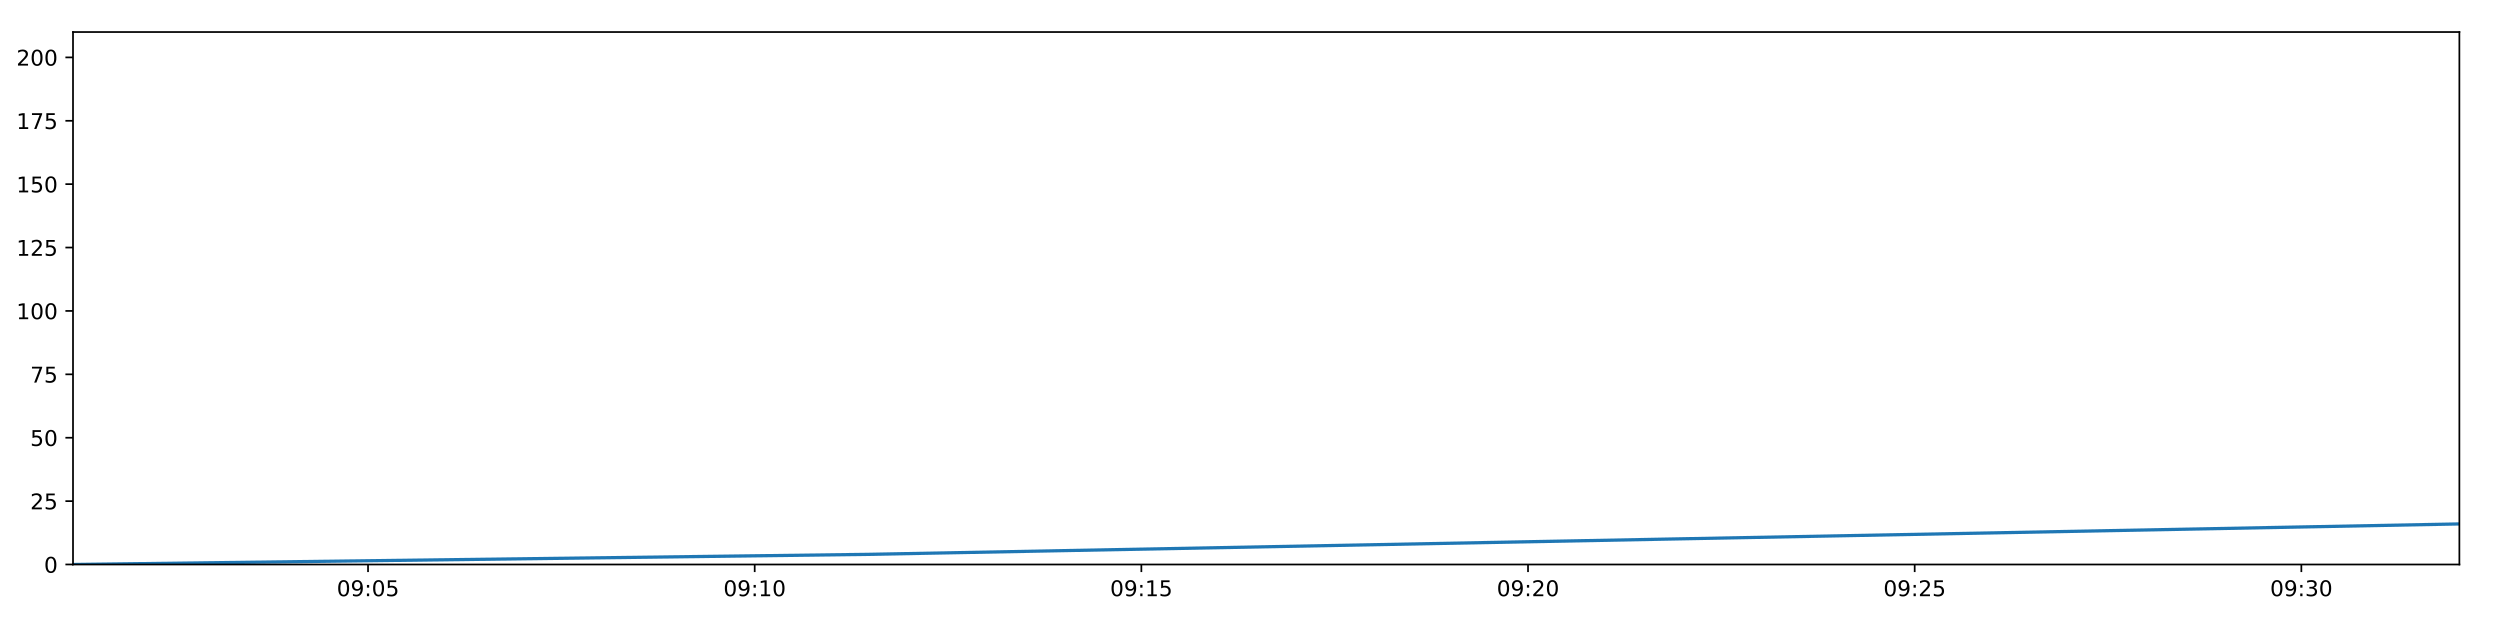
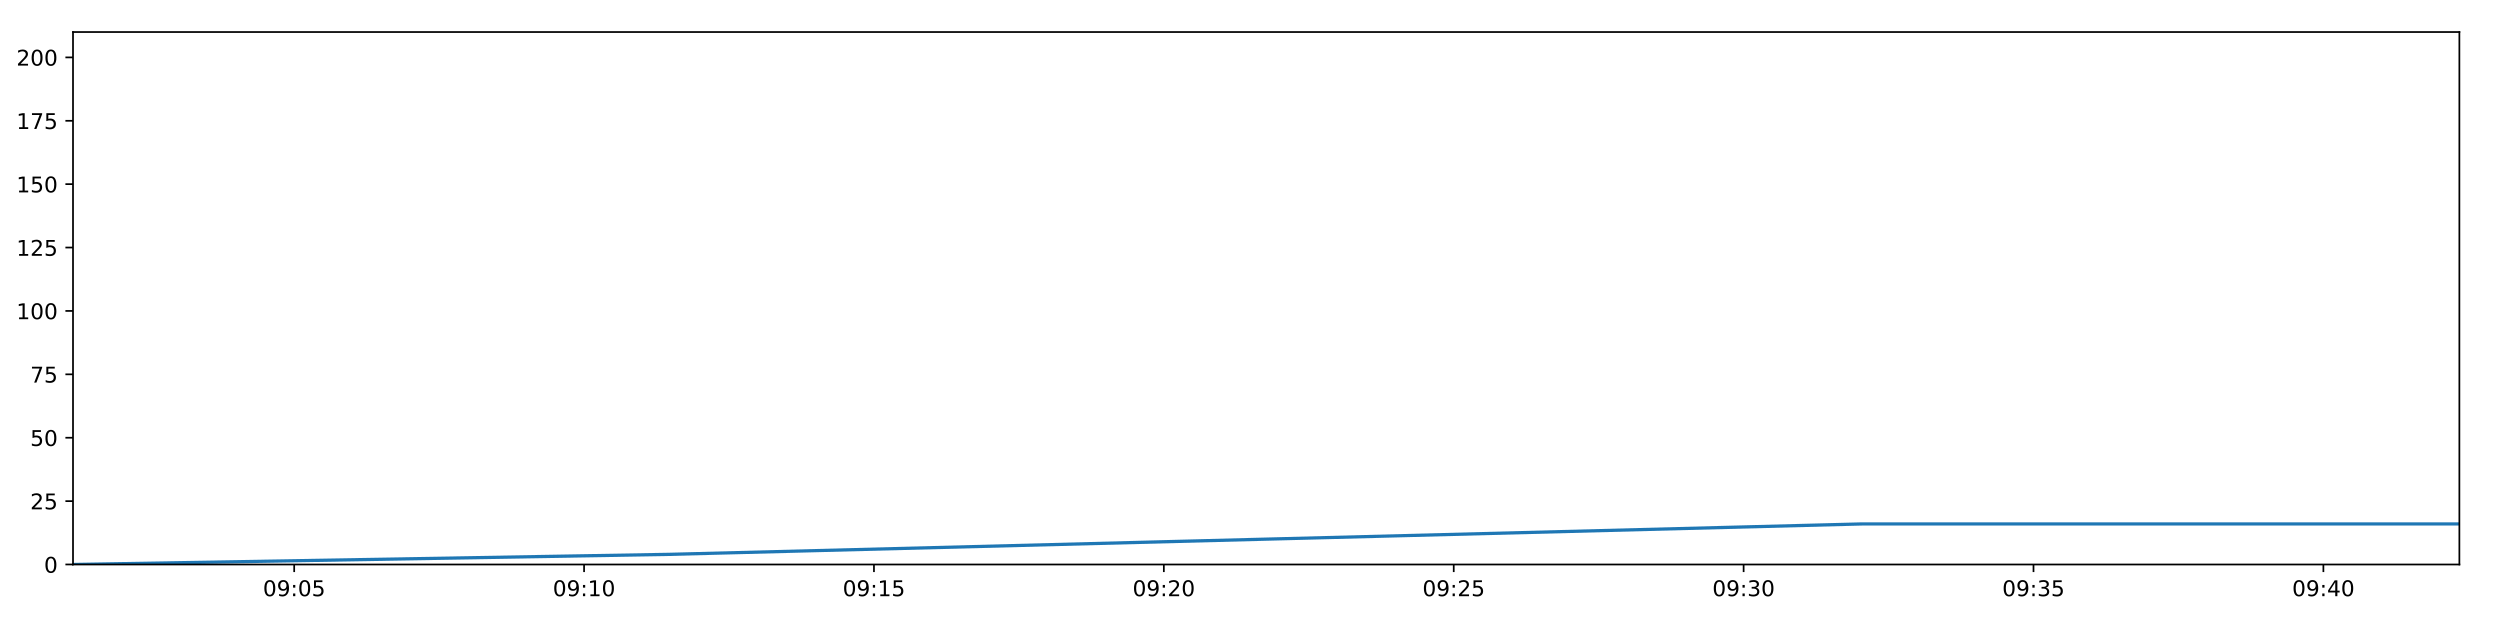
<svg xmlns="http://www.w3.org/2000/svg" xmlns:xlink="http://www.w3.org/1999/xlink" height="288pt" version="1.1" viewBox="0 0 1152 288" width="1152pt">
  <defs>
    <style type="text/css">
*{stroke-linecap:butt;stroke-linejoin:round;}
  </style>
  </defs>
  <g id="figure_1">
    <g id="patch_1">
      <path d="M 0 288  L 1152 288  L 1152 0  L 0 0  z " style="fill:#ffffff;" />
    </g>
    <g id="axes_1">
      <g id="patch_2">
        <path d="M 33.64 260.12  L 1133.28 260.12  L 1133.28 14.76  L 33.64 14.76  z " style="fill:#ffffff;" />
      </g>
      <g id="matplotlib.axis_1">
        <g id="xtick_1">
          <g id="line2d_1">
            <defs>
-               <path d="M 0 0  L 0 3.5  " id="m65bf47f36e" style="stroke:#000000;stroke-width:0.8;" />
-             </defs>
-             <g>
-               <use style="stroke:#000000;stroke-width:0.8;" x="169.588" xlink:href="#m65bf47f36e" y="260.12" />
+               <path d="M 0 0  L 0 3.5  " id="mfd49880978" style="stroke:#000000;stroke-width:0.8;" />
+             </defs>
+             <g>
+               <use style="stroke:#000000;stroke-width:0.8;" x="135.561" xlink:href="#mfd49880978" y="260.12" />
            </g>
          </g>
          <g id="text_1">
            <defs>
              <path d="M 31.781 66.406  Q 24.172 66.406 20.328 58.906  Q 16.5 51.422 16.5 36.375  Q 16.5 21.391 20.328 13.891  Q 24.172 6.391 31.781 6.391  Q 39.453 6.391 43.281 13.891  Q 47.125 21.391 47.125 36.375  Q 47.125 51.422 43.281 58.906  Q 39.453 66.406 31.781 66.406  z M 31.781 74.219  Q 44.047 74.219 50.516 64.516  Q 56.984 54.828 56.984 36.375  Q 56.984 17.969 50.516 8.266  Q 44.047 -1.422 31.781 -1.422  Q 19.531 -1.422 13.062 8.266  Q 6.594 17.969 6.594 36.375  Q 6.594 54.828 13.062 64.516  Q 19.531 74.219 31.781 74.219  z " id="DejaVuSans-48" />
              <path d="M 10.984 1.516  L 10.984 10.5  Q 14.703 8.734 18.5 7.812  Q 22.312 6.891 25.984 6.891  Q 35.75 6.891 40.891 13.453  Q 46.047 20.016 46.781 33.406  Q 43.953 29.203 39.594 26.953  Q 35.25 24.703 29.984 24.703  Q 19.047 24.703 12.672 31.312  Q 6.297 37.938 6.297 49.422  Q 6.297 60.641 12.938 67.422  Q 19.578 74.219 30.609 74.219  Q 43.266 74.219 49.922 64.516  Q 56.594 54.828 56.594 36.375  Q 56.594 19.141 48.406 8.859  Q 40.234 -1.422 26.422 -1.422  Q 22.703 -1.422 18.891 -0.688  Q 15.094 0.047 10.984 1.516  z M 30.609 32.422  Q 37.25 32.422 41.125 36.953  Q 45.016 41.5 45.016 49.422  Q 45.016 57.281 41.125 61.844  Q 37.25 66.406 30.609 66.406  Q 23.969 66.406 20.094 61.844  Q 16.219 57.281 16.219 49.422  Q 16.219 41.5 20.094 36.953  Q 23.969 32.422 30.609 32.422  z " id="DejaVuSans-57" />
              <path d="M 11.719 12.406  L 22.016 12.406  L 22.016 0  L 11.719 0  z M 11.719 51.703  L 22.016 51.703  L 22.016 39.312  L 11.719 39.312  z " id="DejaVuSans-58" />
              <path d="M 10.797 72.906  L 49.516 72.906  L 49.516 64.594  L 19.828 64.594  L 19.828 46.734  Q 21.969 47.469 24.109 47.828  Q 26.266 48.188 28.422 48.188  Q 40.625 48.188 47.75 41.5  Q 54.891 34.812 54.891 23.391  Q 54.891 11.625 47.562 5.094  Q 40.234 -1.422 26.906 -1.422  Q 22.312 -1.422 17.547 -0.641  Q 12.797 0.141 7.719 1.703  L 7.719 11.625  Q 12.109 9.234 16.797 8.062  Q 21.484 6.891 26.703 6.891  Q 35.156 6.891 40.078 11.328  Q 45.016 15.766 45.016 23.391  Q 45.016 31 40.078 35.438  Q 35.156 39.891 26.703 39.891  Q 22.75 39.891 18.812 39.016  Q 14.891 38.141 10.797 36.281  z " id="DejaVuSans-53" />
            </defs>
-             <g transform="translate(155.1785 274.7184)scale(0.1 -0.1)">
+             <g transform="translate(121.1521 274.7184)scale(0.1 -0.1)">
              <use xlink:href="#DejaVuSans-48" />
              <use x="63.623" xlink:href="#DejaVuSans-57" />
              <use x="127.246" xlink:href="#DejaVuSans-58" />
              <use x="160.938" xlink:href="#DejaVuSans-48" />
              <use x="224.561" xlink:href="#DejaVuSans-53" />
            </g>
          </g>
        </g>
        <g id="xtick_2">
          <g id="line2d_2">
            <g>
-               <use style="stroke:#000000;stroke-width:0.8;" x="347.763" xlink:href="#m65bf47f36e" y="260.12" />
+               <use style="stroke:#000000;stroke-width:0.8;" x="269.141" xlink:href="#mfd49880978" y="260.12" />
            </g>
          </g>
          <g id="text_2">
            <defs>
              <path d="M 12.406 8.297  L 28.516 8.297  L 28.516 63.922  L 10.984 60.406  L 10.984 69.391  L 28.422 72.906  L 38.281 72.906  L 38.281 8.297  L 54.391 8.297  L 54.391 0  L 12.406 0  z " id="DejaVuSans-49" />
            </defs>
-             <g transform="translate(333.3534 274.7184)scale(0.1 -0.1)">
+             <g transform="translate(254.7314 274.7184)scale(0.1 -0.1)">
              <use xlink:href="#DejaVuSans-48" />
              <use x="63.623" xlink:href="#DejaVuSans-57" />
              <use x="127.246" xlink:href="#DejaVuSans-58" />
              <use x="160.938" xlink:href="#DejaVuSans-49" />
              <use x="224.561" xlink:href="#DejaVuSans-48" />
            </g>
          </g>
        </g>
        <g id="xtick_3">
          <g id="line2d_3">
            <g>
-               <use style="stroke:#000000;stroke-width:0.8;" x="525.938" xlink:href="#m65bf47f36e" y="260.12" />
+               <use style="stroke:#000000;stroke-width:0.8;" x="402.72" xlink:href="#mfd49880978" y="260.12" />
            </g>
          </g>
          <g id="text_3">
-             <g transform="translate(511.5282 274.7184)scale(0.1 -0.1)">
+             <g transform="translate(388.3107 274.7184)scale(0.1 -0.1)">
              <use xlink:href="#DejaVuSans-48" />
              <use x="63.623" xlink:href="#DejaVuSans-57" />
              <use x="127.246" xlink:href="#DejaVuSans-58" />
              <use x="160.938" xlink:href="#DejaVuSans-49" />
              <use x="224.561" xlink:href="#DejaVuSans-53" />
            </g>
          </g>
        </g>
        <g id="xtick_4">
          <g id="line2d_4">
            <g>
-               <use style="stroke:#000000;stroke-width:0.8;" x="704.112" xlink:href="#m65bf47f36e" y="260.12" />
+               <use style="stroke:#000000;stroke-width:0.8;" x="536.299" xlink:href="#mfd49880978" y="260.12" />
            </g>
          </g>
          <g id="text_4">
            <defs>
              <path d="M 19.188 8.297  L 53.609 8.297  L 53.609 0  L 7.328 0  L 7.328 8.297  Q 12.938 14.109 22.625 23.891  Q 32.328 33.688 34.812 36.531  Q 39.547 41.844 41.422 45.531  Q 43.312 49.219 43.312 52.781  Q 43.312 58.594 39.234 62.25  Q 35.156 65.922 28.609 65.922  Q 23.969 65.922 18.812 64.312  Q 13.672 62.703 7.812 59.422  L 7.812 69.391  Q 13.766 71.781 18.938 73  Q 24.125 74.219 28.422 74.219  Q 39.75 74.219 46.484 68.547  Q 53.219 62.891 53.219 53.422  Q 53.219 48.922 51.531 44.891  Q 49.859 40.875 45.406 35.406  Q 44.188 33.984 37.641 27.219  Q 31.109 20.453 19.188 8.297  z " id="DejaVuSans-50" />
            </defs>
-             <g transform="translate(689.703 274.7184)scale(0.1 -0.1)">
+             <g transform="translate(521.8901 274.7184)scale(0.1 -0.1)">
              <use xlink:href="#DejaVuSans-48" />
              <use x="63.623" xlink:href="#DejaVuSans-57" />
              <use x="127.246" xlink:href="#DejaVuSans-58" />
              <use x="160.938" xlink:href="#DejaVuSans-50" />
              <use x="224.561" xlink:href="#DejaVuSans-48" />
            </g>
          </g>
        </g>
        <g id="xtick_5">
          <g id="line2d_5">
            <g>
-               <use style="stroke:#000000;stroke-width:0.8;" x="882.287" xlink:href="#m65bf47f36e" y="260.12" />
+               <use style="stroke:#000000;stroke-width:0.8;" x="669.879" xlink:href="#mfd49880978" y="260.12" />
            </g>
          </g>
          <g id="text_5">
-             <g transform="translate(867.8778 274.7184)scale(0.1 -0.1)">
+             <g transform="translate(655.4694 274.7184)scale(0.1 -0.1)">
              <use xlink:href="#DejaVuSans-48" />
              <use x="63.623" xlink:href="#DejaVuSans-57" />
              <use x="127.246" xlink:href="#DejaVuSans-58" />
              <use x="160.938" xlink:href="#DejaVuSans-50" />
              <use x="224.561" xlink:href="#DejaVuSans-53" />
            </g>
          </g>
        </g>
        <g id="xtick_6">
          <g id="line2d_6">
            <g>
-               <use style="stroke:#000000;stroke-width:0.8;" x="1060.462" xlink:href="#m65bf47f36e" y="260.12" />
+               <use style="stroke:#000000;stroke-width:0.8;" x="803.458" xlink:href="#mfd49880978" y="260.12" />
            </g>
          </g>
          <g id="text_6">
            <defs>
              <path d="M 40.578 39.312  Q 47.656 37.797 51.625 33  Q 55.609 28.219 55.609 21.188  Q 55.609 10.406 48.188 4.484  Q 40.766 -1.422 27.094 -1.422  Q 22.516 -1.422 17.656 -0.516  Q 12.797 0.391 7.625 2.203  L 7.625 11.719  Q 11.719 9.328 16.594 8.109  Q 21.484 6.891 26.812 6.891  Q 36.078 6.891 40.938 10.547  Q 45.797 14.203 45.797 21.188  Q 45.797 27.641 41.281 31.266  Q 36.766 34.906 28.719 34.906  L 20.219 34.906  L 20.219 43.016  L 29.109 43.016  Q 36.375 43.016 40.234 45.922  Q 44.094 48.828 44.094 54.297  Q 44.094 59.906 40.109 62.906  Q 36.141 65.922 28.719 65.922  Q 24.656 65.922 20.016 65.031  Q 15.375 64.156 9.812 62.312  L 9.812 71.094  Q 15.438 72.656 20.344 73.438  Q 25.25 74.219 29.594 74.219  Q 40.828 74.219 47.359 69.109  Q 53.906 64.016 53.906 55.328  Q 53.906 49.266 50.438 45.094  Q 46.969 40.922 40.578 39.312  z " id="DejaVuSans-51" />
            </defs>
-             <g transform="translate(1046.053 274.7184)scale(0.1 -0.1)">
+             <g transform="translate(789.0487 274.7184)scale(0.1 -0.1)">
              <use xlink:href="#DejaVuSans-48" />
              <use x="63.623" xlink:href="#DejaVuSans-57" />
              <use x="127.246" xlink:href="#DejaVuSans-58" />
              <use x="160.938" xlink:href="#DejaVuSans-51" />
              <use x="224.561" xlink:href="#DejaVuSans-48" />
            </g>
          </g>
        </g>
+         <g id="xtick_7">
+           <g id="line2d_7">
+             <g>
+               <use style="stroke:#000000;stroke-width:0.8;" x="937.037" xlink:href="#mfd49880978" y="260.12" />
+             </g>
+           </g>
+           <g id="text_7">
+             <g transform="translate(922.6281 274.7184)scale(0.1 -0.1)">
+               <use xlink:href="#DejaVuSans-48" />
+               <use x="63.623" xlink:href="#DejaVuSans-57" />
+               <use x="127.246" xlink:href="#DejaVuSans-58" />
+               <use x="160.938" xlink:href="#DejaVuSans-51" />
+               <use x="224.561" xlink:href="#DejaVuSans-53" />
+             </g>
+           </g>
+         </g>
+         <g id="xtick_8">
+           <g id="line2d_8">
+             <g>
+               <use style="stroke:#000000;stroke-width:0.8;" x="1070.617" xlink:href="#mfd49880978" y="260.12" />
+             </g>
+           </g>
+           <g id="text_8">
+             <defs>
+               <path d="M 37.797 64.312  L 12.891 25.391  L 37.797 25.391  z M 35.203 72.906  L 47.609 72.906  L 47.609 25.391  L 58.016 25.391  L 58.016 17.188  L 47.609 17.188  L 47.609 0  L 37.797 0  L 37.797 17.188  L 4.891 17.188  L 4.891 26.703  z " id="DejaVuSans-52" />
+             </defs>
+             <g transform="translate(1056.207 274.7184)scale(0.1 -0.1)">
+               <use xlink:href="#DejaVuSans-48" />
+               <use x="63.623" xlink:href="#DejaVuSans-57" />
+               <use x="127.246" xlink:href="#DejaVuSans-58" />
+               <use x="160.938" xlink:href="#DejaVuSans-52" />
+               <use x="224.561" xlink:href="#DejaVuSans-48" />
+             </g>
+           </g>
+         </g>
      </g>
      <g id="matplotlib.axis_2">
        <g id="ytick_1">
-           <g id="line2d_7">
-             <defs>
-               <path d="M 0 0  L -3.5 0  " id="m000dd222a2" style="stroke:#000000;stroke-width:0.8;" />
-             </defs>
-             <g>
-               <use style="stroke:#000000;stroke-width:0.8;" x="33.64" xlink:href="#m000dd222a2" y="260.12" />
-             </g>
-           </g>
-           <g id="text_7">
+           <g id="line2d_9">
+             <defs>
+               <path d="M 0 0  L -3.5 0  " id="m748b900bcc" style="stroke:#000000;stroke-width:0.8;" />
+             </defs>
+             <g>
+               <use style="stroke:#000000;stroke-width:0.8;" x="33.64" xlink:href="#m748b900bcc" y="260.12" />
+             </g>
+           </g>
+           <g id="text_9">
            <g transform="translate(20.2775 263.9192)scale(0.1 -0.1)">
              <use xlink:href="#DejaVuSans-48" />
            </g>
          </g>
        </g>
        <g id="ytick_2">
-           <g id="line2d_8">
-             <g>
-               <use style="stroke:#000000;stroke-width:0.8;" x="33.64" xlink:href="#m000dd222a2" y="230.91" />
-             </g>
-           </g>
-           <g id="text_8">
+           <g id="line2d_10">
+             <g>
+               <use style="stroke:#000000;stroke-width:0.8;" x="33.64" xlink:href="#m748b900bcc" y="230.91" />
+             </g>
+           </g>
+           <g id="text_10">
            <g transform="translate(13.915 234.7097)scale(0.1 -0.1)">
              <use xlink:href="#DejaVuSans-50" />
              <use x="63.623" xlink:href="#DejaVuSans-53" />
            </g>
          </g>
        </g>
        <g id="ytick_3">
-           <g id="line2d_9">
-             <g>
-               <use style="stroke:#000000;stroke-width:0.8;" x="33.64" xlink:href="#m000dd222a2" y="201.701" />
-             </g>
-           </g>
-           <g id="text_9">
+           <g id="line2d_11">
+             <g>
+               <use style="stroke:#000000;stroke-width:0.8;" x="33.64" xlink:href="#m748b900bcc" y="201.701" />
+             </g>
+           </g>
+           <g id="text_11">
            <g transform="translate(13.915 205.5002)scale(0.1 -0.1)">
              <use xlink:href="#DejaVuSans-53" />
              <use x="63.623" xlink:href="#DejaVuSans-48" />
            </g>
          </g>
        </g>
        <g id="ytick_4">
-           <g id="line2d_10">
-             <g>
-               <use style="stroke:#000000;stroke-width:0.8;" x="33.64" xlink:href="#m000dd222a2" y="172.491" />
-             </g>
-           </g>
-           <g id="text_10">
+           <g id="line2d_12">
+             <g>
+               <use style="stroke:#000000;stroke-width:0.8;" x="33.64" xlink:href="#m748b900bcc" y="172.491" />
+             </g>
+           </g>
+           <g id="text_12">
            <defs>
              <path d="M 8.203 72.906  L 55.078 72.906  L 55.078 68.703  L 28.609 0  L 18.312 0  L 43.219 64.594  L 8.203 64.594  z " id="DejaVuSans-55" />
            </defs>
            <g transform="translate(13.915 176.2906)scale(0.1 -0.1)">
              <use xlink:href="#DejaVuSans-55" />
              <use x="63.623" xlink:href="#DejaVuSans-53" />
            </g>
          </g>
        </g>
        <g id="ytick_5">
-           <g id="line2d_11">
-             <g>
-               <use style="stroke:#000000;stroke-width:0.8;" x="33.64" xlink:href="#m000dd222a2" y="143.282" />
-             </g>
-           </g>
-           <g id="text_11">
+           <g id="line2d_13">
+             <g>
+               <use style="stroke:#000000;stroke-width:0.8;" x="33.64" xlink:href="#m748b900bcc" y="143.282" />
+             </g>
+           </g>
+           <g id="text_13">
            <g transform="translate(7.5525 147.0811)scale(0.1 -0.1)">
              <use xlink:href="#DejaVuSans-49" />
              <use x="63.623" xlink:href="#DejaVuSans-48" />
              <use x="127.246" xlink:href="#DejaVuSans-48" />
            </g>
          </g>
        </g>
        <g id="ytick_6">
-           <g id="line2d_12">
-             <g>
-               <use style="stroke:#000000;stroke-width:0.8;" x="33.64" xlink:href="#m000dd222a2" y="114.072" />
-             </g>
-           </g>
-           <g id="text_12">
+           <g id="line2d_14">
+             <g>
+               <use style="stroke:#000000;stroke-width:0.8;" x="33.64" xlink:href="#m748b900bcc" y="114.072" />
+             </g>
+           </g>
+           <g id="text_14">
            <g transform="translate(7.5525 117.8716)scale(0.1 -0.1)">
              <use xlink:href="#DejaVuSans-49" />
              <use x="63.623" xlink:href="#DejaVuSans-50" />
              <use x="127.246" xlink:href="#DejaVuSans-53" />
            </g>
          </g>
        </g>
        <g id="ytick_7">
-           <g id="line2d_13">
-             <g>
-               <use style="stroke:#000000;stroke-width:0.8;" x="33.64" xlink:href="#m000dd222a2" y="84.863" />
-             </g>
-           </g>
-           <g id="text_13">
+           <g id="line2d_15">
+             <g>
+               <use style="stroke:#000000;stroke-width:0.8;" x="33.64" xlink:href="#m748b900bcc" y="84.863" />
+             </g>
+           </g>
+           <g id="text_15">
            <g transform="translate(7.5525 88.66208)scale(0.1 -0.1)">
              <use xlink:href="#DejaVuSans-49" />
              <use x="63.623" xlink:href="#DejaVuSans-53" />
              <use x="127.246" xlink:href="#DejaVuSans-48" />
            </g>
          </g>
        </g>
        <g id="ytick_8">
-           <g id="line2d_14">
-             <g>
-               <use style="stroke:#000000;stroke-width:0.8;" x="33.64" xlink:href="#m000dd222a2" y="55.653" />
-             </g>
-           </g>
-           <g id="text_14">
+           <g id="line2d_16">
+             <g>
+               <use style="stroke:#000000;stroke-width:0.8;" x="33.64" xlink:href="#m748b900bcc" y="55.653" />
+             </g>
+           </g>
+           <g id="text_16">
            <g transform="translate(7.5525 59.45255)scale(0.1 -0.1)">
              <use xlink:href="#DejaVuSans-49" />
              <use x="63.623" xlink:href="#DejaVuSans-55" />
              <use x="127.246" xlink:href="#DejaVuSans-53" />
            </g>
          </g>
        </g>
        <g id="ytick_9">
-           <g id="line2d_15">
-             <g>
-               <use style="stroke:#000000;stroke-width:0.8;" x="33.64" xlink:href="#m000dd222a2" y="26.444" />
-             </g>
-           </g>
-           <g id="text_15">
+           <g id="line2d_17">
+             <g>
+               <use style="stroke:#000000;stroke-width:0.8;" x="33.64" xlink:href="#m748b900bcc" y="26.444" />
+             </g>
+           </g>
+           <g id="text_17">
            <g transform="translate(7.5525 30.24303)scale(0.1 -0.1)">
              <use xlink:href="#DejaVuSans-50" />
              <use x="63.623" xlink:href="#DejaVuSans-48" />
              <use x="127.246" xlink:href="#DejaVuSans-48" />
            </g>
          </g>
        </g>
      </g>
-       <g id="line2d_16">
-         <path clip-path="url(#p6f6faa870c)" d="M 33.64 260.12  L 400.035 255.446  L 766.961 248.436  L 1133.28 241.426  " style="fill:none;stroke:#1f77b4;stroke-linecap:square;stroke-width:1.5;" />
+       <g id="line2d_18">
+         <path clip-path="url(#p75de298b69)" d="M 33.64 260.12  L 308.33 255.446  L 583.418 248.436  L 858.05 241.426  L 1133.28 241.426  " style="fill:none;stroke:#1f77b4;stroke-linecap:square;stroke-width:1.5;" />
      </g>
      <g id="patch_3">
        <path d="M 33.64 260.12  L 33.64 14.76  " style="fill:none;stroke:#000000;stroke-linecap:square;stroke-linejoin:miter;stroke-width:0.8;" />
      </g>
      <g id="patch_4">
        <path d="M 1133.28 260.12  L 1133.28 14.76  " style="fill:none;stroke:#000000;stroke-linecap:square;stroke-linejoin:miter;stroke-width:0.8;" />
      </g>
      <g id="patch_5">
        <path d="M 33.64 260.12  L 1133.28 260.12  " style="fill:none;stroke:#000000;stroke-linecap:square;stroke-linejoin:miter;stroke-width:0.8;" />
      </g>
      <g id="patch_6">
        <path d="M 33.64 14.76  L 1133.28 14.76  " style="fill:none;stroke:#000000;stroke-linecap:square;stroke-linejoin:miter;stroke-width:0.8;" />
      </g>
    </g>
  </g>
  <defs>
-     <clipPath id="p6f6faa870c">
+     <clipPath id="p75de298b69">
      <rect height="245.36" width="1099.64" x="33.64" y="14.76" />
    </clipPath>
  </defs>
</svg>
